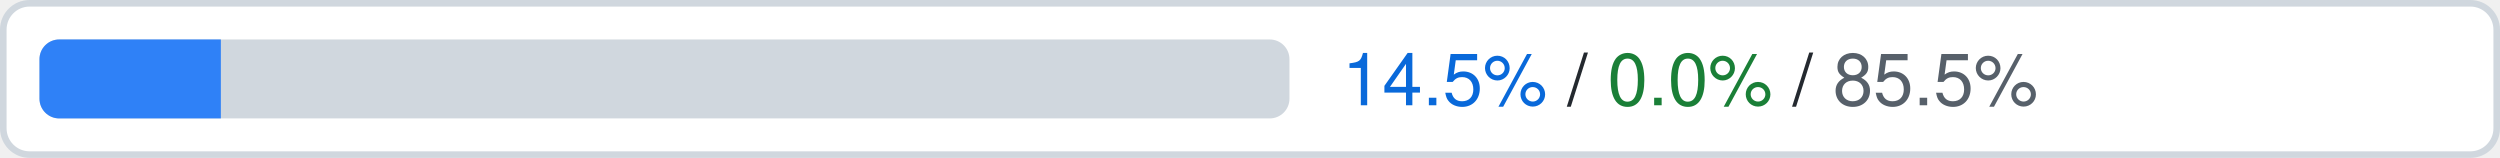
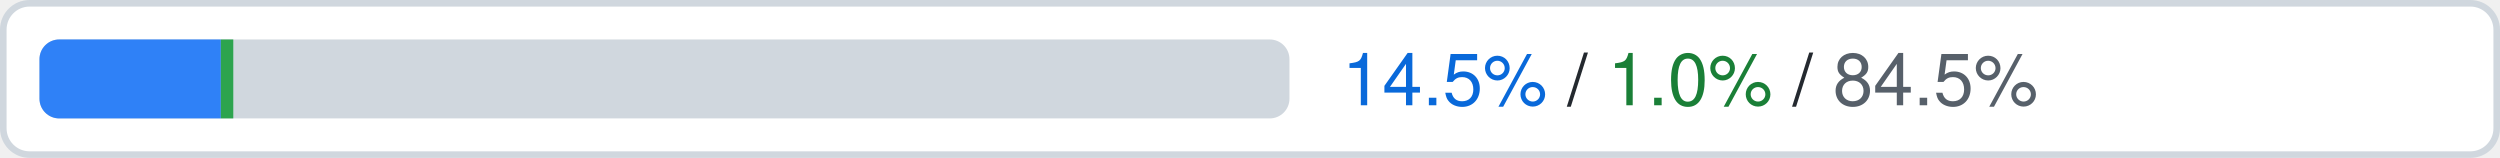
- <svg xmlns="http://www.w3.org/2000/svg" width="380" height="24" viewBox="0 0 380 24" role="img" aria-label="securitycenter.googleapis.com: official 14.5%, ours beyond official 0.0%, uncovered 85.5% of 503 attributes">
+ <svg xmlns="http://www.w3.org/2000/svg" width="380" height="24" viewBox="0 0 380 24" role="img" aria-label="securitycenter.googleapis.com: official 14.5%, ours beyond official 1.0%, uncovered 84.5% of 503 attributes">
  <rect x="0.5" y="0.5" width="379" height="23" rx="4" fill="#ffffff" stroke="#d0d7de" />
  <clipPath id="c">
    <rect x="6" y="6" width="190" height="12" rx="3" />
  </clipPath>
  <g clip-path="url(#c)">
    <rect x="6" y="6" width="190" height="12" fill="#d0d7de" />
    <rect x="6.00" y="6" width="27.57" height="12" fill="#2f81f7" />
+     <rect x="33.57" y="6" width="1.89" height="12" fill="#2da44e" />
  </g>
  <text x="204" y="16" font-family="-apple-system,BlinkMacSystemFont,Segoe UI,Helvetica,Arial,sans-serif" font-size="11" fill="#24292f">
-     <tspan fill="#0969da">14.5%</tspan> / <tspan fill="#1a7f37">0.0%</tspan> / <tspan fill="#57606a">85.5%</tspan>
+     <tspan fill="#0969da">14.5%</tspan> / <tspan fill="#1a7f37">1.0%</tspan> / <tspan fill="#57606a">84.5%</tspan>
  </text>
</svg>
